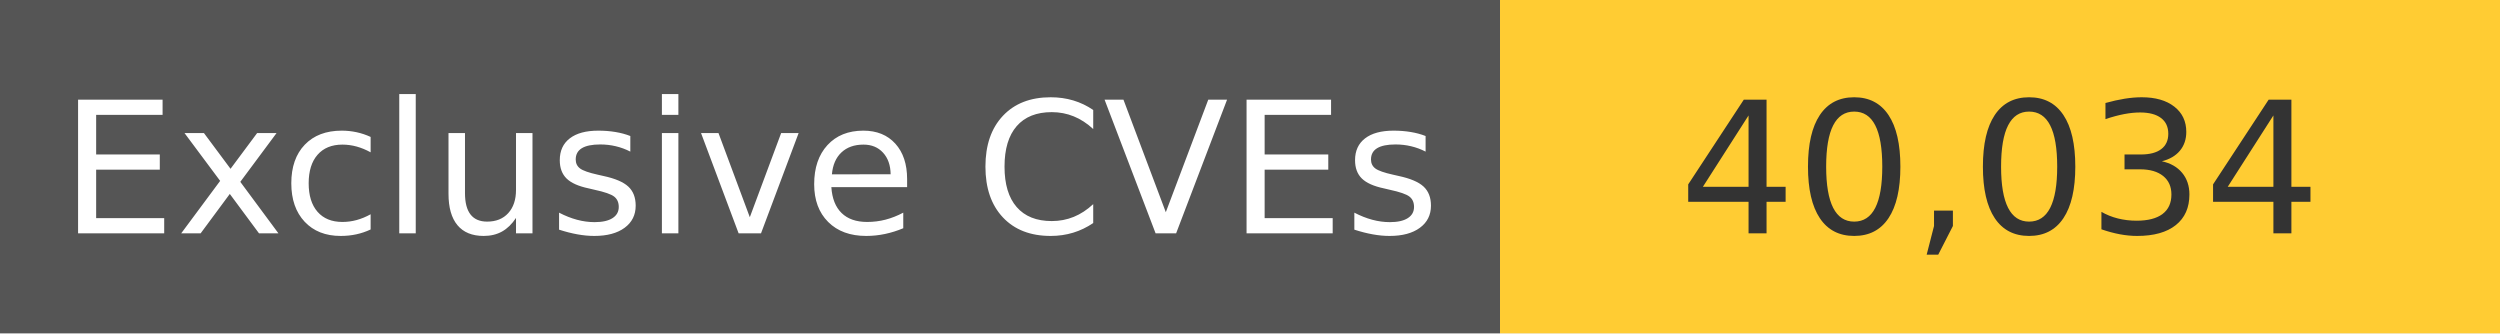
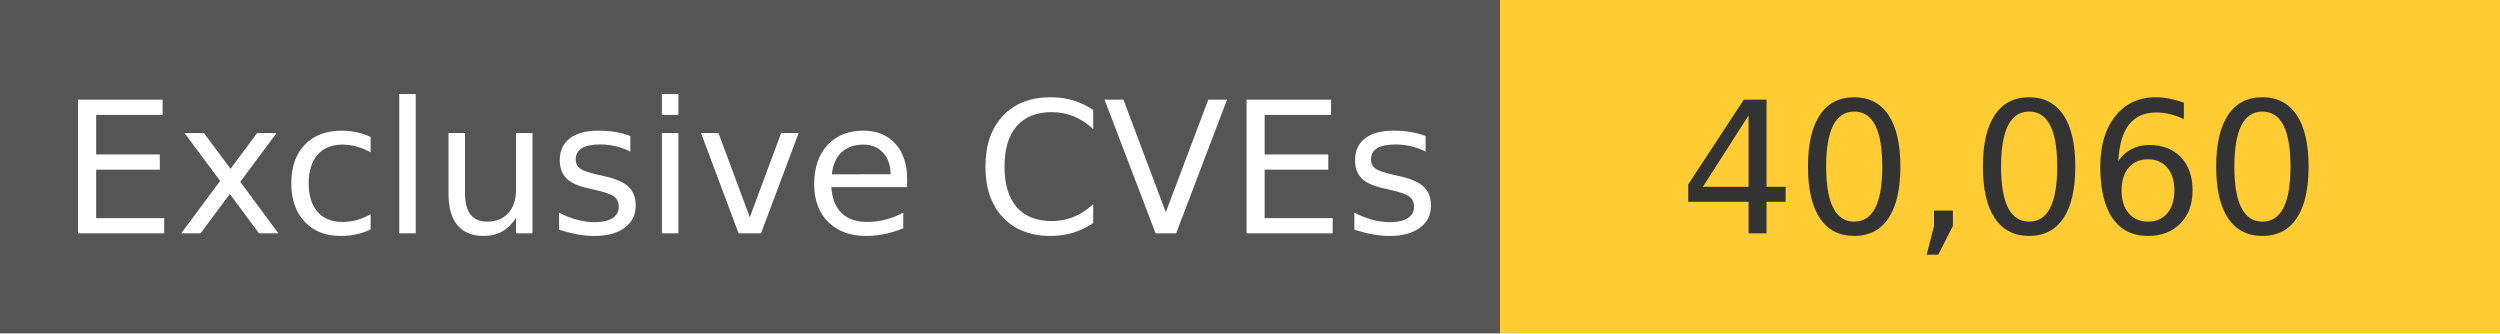
<svg xmlns="http://www.w3.org/2000/svg" width="150" height="20" role="img">
  <linearGradient id="s" x2="0" y2="100%">
    <stop offset="0" stop-color="#bbb" stop-opacity=".1" />
    <stop offset="1" stop-opacity=".1" />
  </linearGradient>
  <g>
    <rect width="90" height="20" fill="#555" />
    <rect x="90" width="267" height="20" fill="#ffcc33" />
  </g>
  <g fill="#fff" text-anchor="middle" font-family="Verdana,Geneva,DejaVu Sans,sans-serif" text-rendering="geometricPrecision" font-size="110">
    <text x="450" y="140" transform="scale(.1)" fill="#fff">
            Exclusive CVEs
        </text>
    <text x="1200" y="140" transform="scale(.1)" fill="#333">
-             40,034
+             40,060
        </text>
  </g>
</svg>
